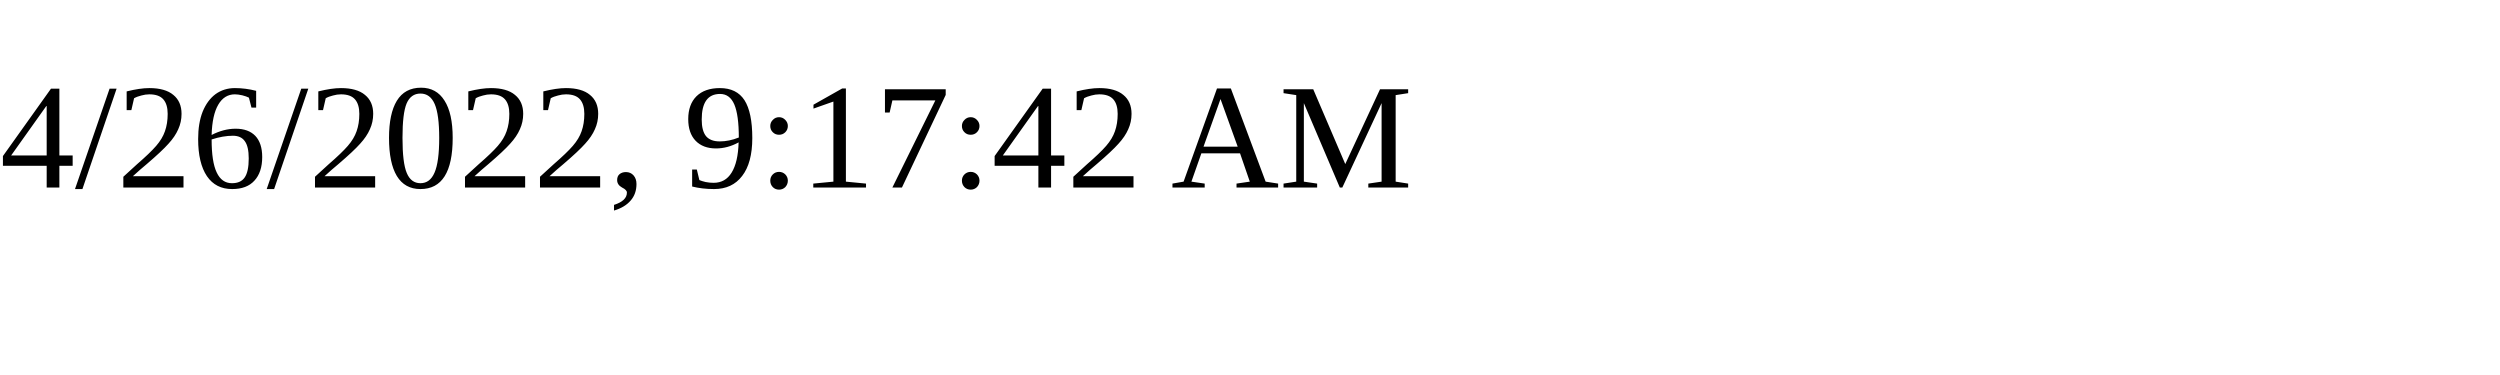
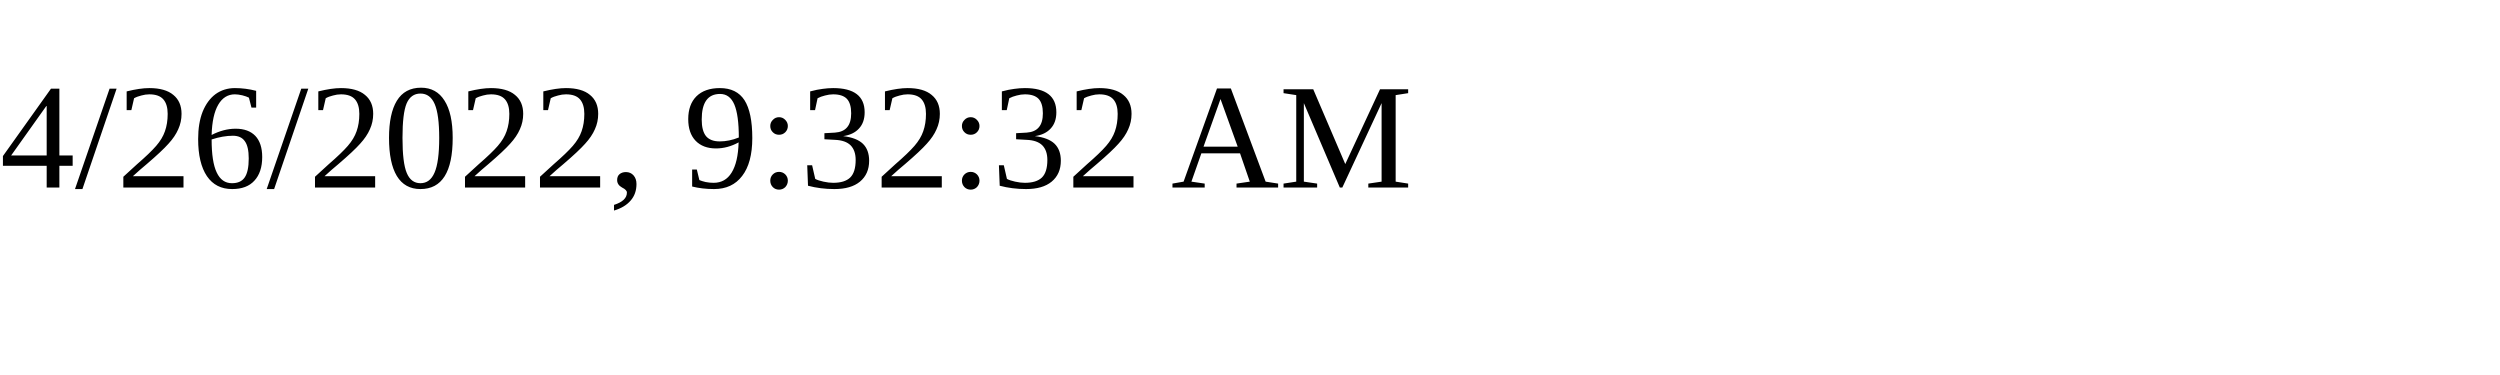
<svg xmlns="http://www.w3.org/2000/svg" height="30" width="200">
-   <text x="0" y="15">4/26/2022, 9:17:42 AM</text>
+   <text x="0" y="15">4/26/2022, 9:32:32 AM</text>
</svg>
